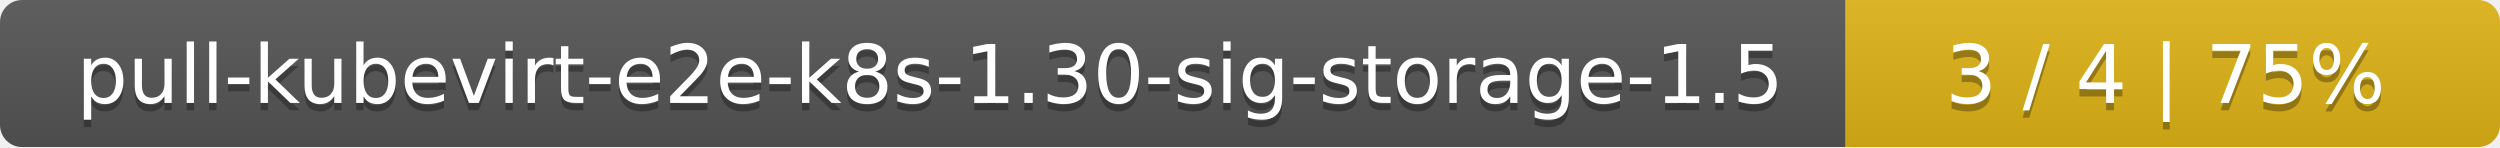
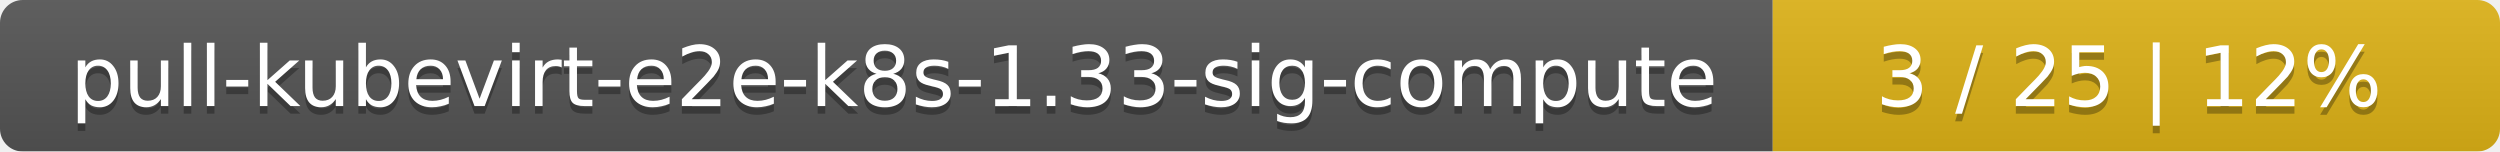
- <svg xmlns="http://www.w3.org/2000/svg" width="340" height="20">
+ <svg xmlns="http://www.w3.org/2000/svg" width="330" height="20">
  <linearGradient id="smooth" x2="0" y2="100%">
    <stop offset="0" stop-color="#bbb" stop-opacity=".1" />
    <stop offset="1" stop-opacity=".1" />
  </linearGradient>
  <mask id="round">
-     <rect width="340" height="20" rx="3" fill="#fff" />
+     <rect width="330" height="20" rx="3" fill="#fff" />
  </mask>
  <g mask="url(#round)">
-     <rect width="251" height="20" fill="#555" />
-     <rect x="251" width="89" height="20" fill="#dfb317" />
-     <rect width="340" height="20" fill="url(#smooth)" />
+     <rect width="234" height="20" fill="#555" />
+     <rect x="234" width="96" height="20" fill="#dfb317" />
+     <rect width="330" height="20" fill="url(#smooth)" />
  </g>
  <g fill="#fff" text-anchor="middle" font-family="DejaVu Sans,Verdana,Geneva,sans-serif" font-size="11">
-     <text x="126.5" y="15" fill="#010101" fill-opacity=".3">pull-kubevirt-e2e-k8s-1.30-sig-storage-1.5</text>
-     <text x="126.5" y="14">pull-kubevirt-e2e-k8s-1.30-sig-storage-1.5</text>
-     <text x="294.5" y="15" fill="#010101" fill-opacity=".3">3 / 4    |    75%</text>
-     <text x="294.5" y="14">3 / 4    |    75%</text>
+     <text x="118" y="15" fill="#010101" fill-opacity=".3">pull-kubevirt-e2e-k8s-1.33-sig-compute</text>
+     <text x="118" y="14">pull-kubevirt-e2e-k8s-1.33-sig-compute</text>
+     <text x="281" y="15" fill="#010101" fill-opacity=".3">3 / 25    |    12%</text>
+     <text x="281" y="14">3 / 25    |    12%</text>
  </g>
</svg>
